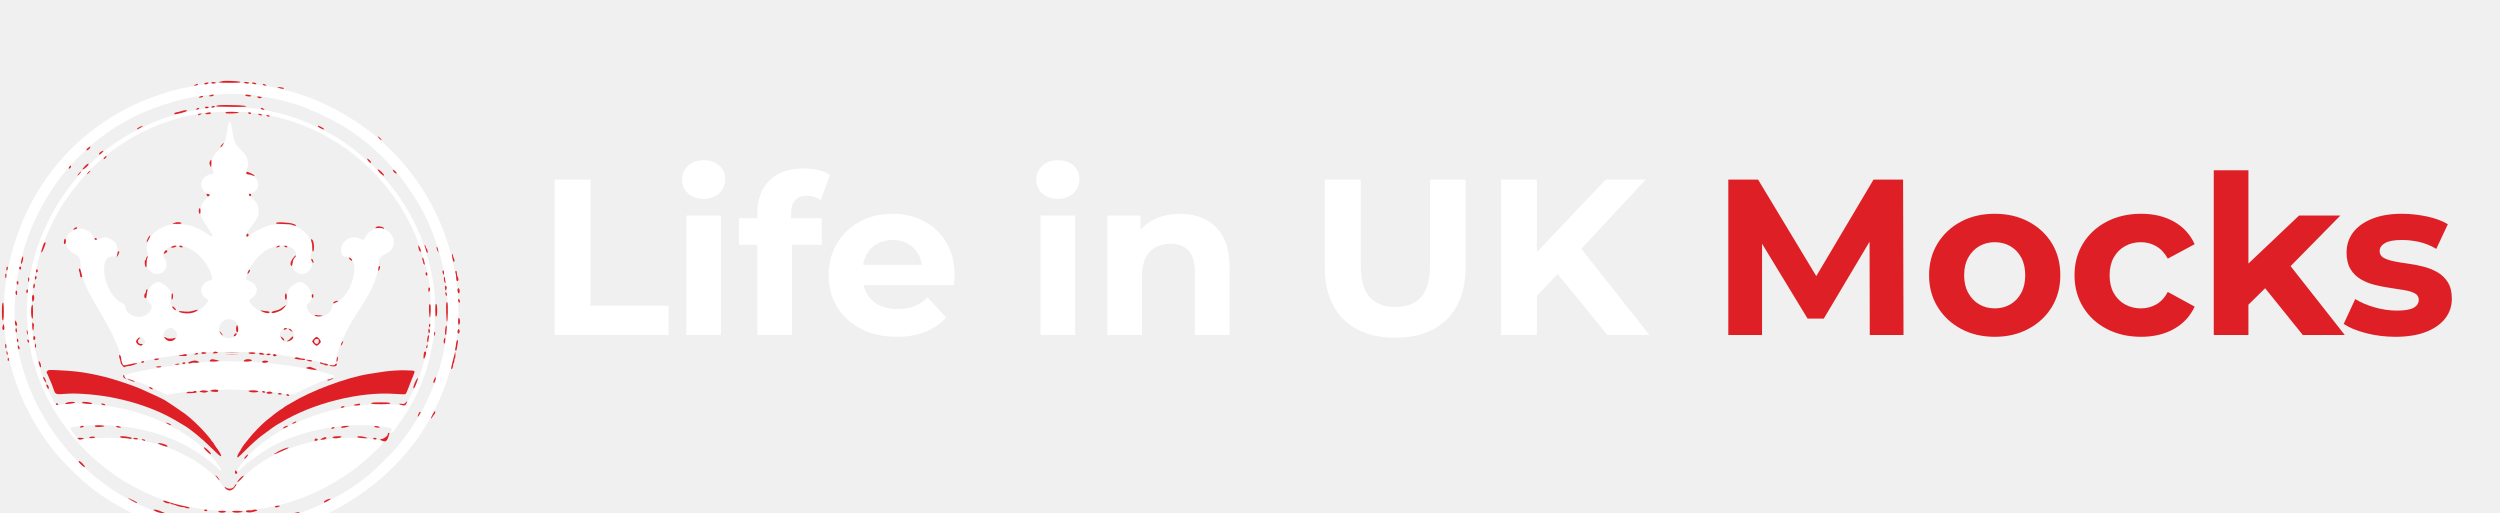
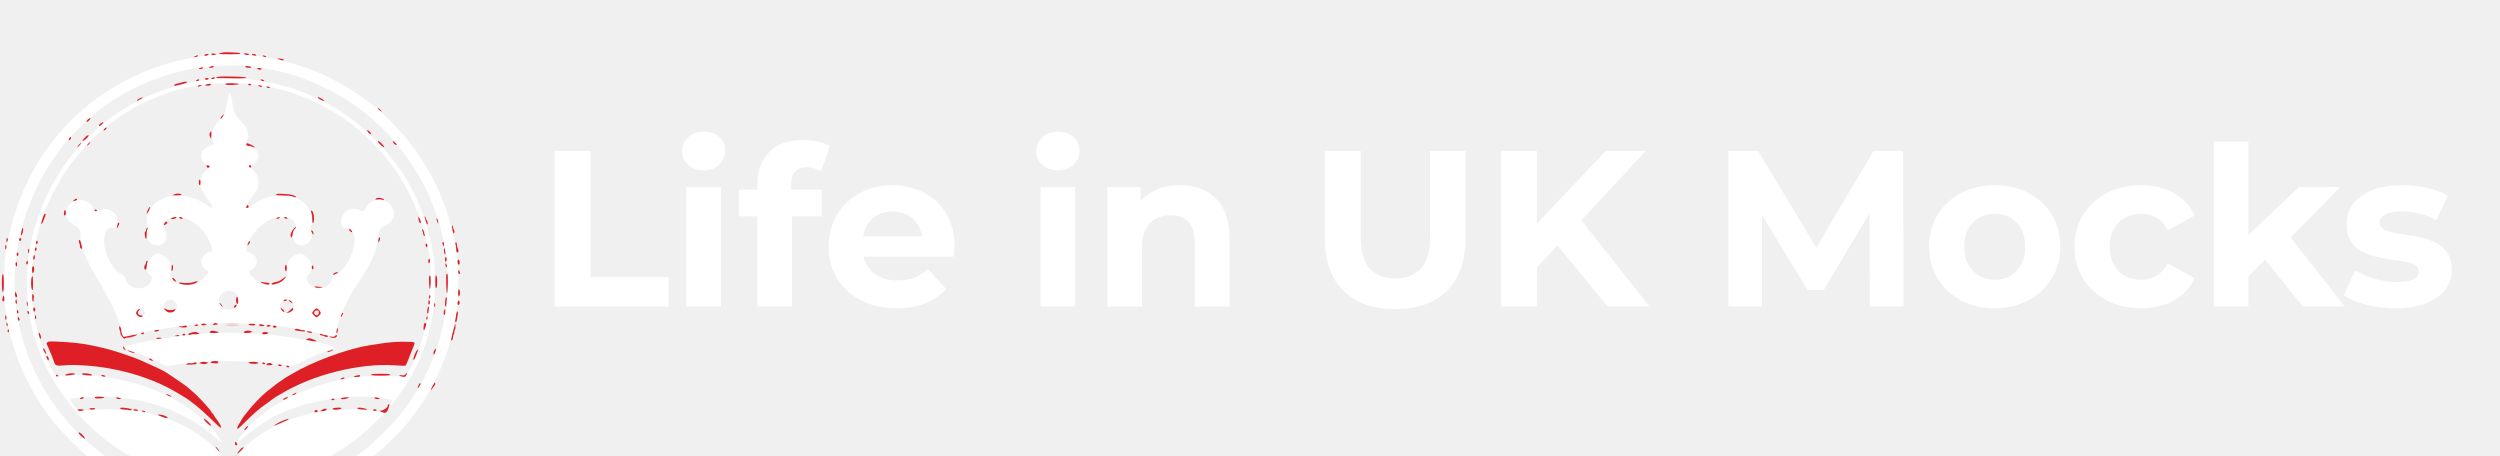
- <svg xmlns="http://www.w3.org/2000/svg" width="3940" height="808" viewBox="0 0 3940 718">
+ <svg xmlns="http://www.w3.org/2000/svg" width="3940" height="718" viewBox="0 0 3940 718">
  <g transform="translate(0,808) scale(0.1,-0.1)" fill="#FFFFFF" fill-rule="evenodd">
    <path d="M3440 7219 c-140 -10 -293 -28 -355 -39 -27 -6 -99 -19 -160 -31 -277 -51 -644 -182 -925 -327 -681 -353 -1207 -886 -1550 -1571 -147 -294 -275 -681 -334 -1013 -45 -247 -51 -323 -51 -603 0 -284 8 -379 51 -620 105 -577 354 -1115 740 -1600 114 -142 399 -427 539 -539 475 -379 1052 -642 1626 -740 230 -40 349 -50 594 -50 455 0 830 68 1261 230 792 296 1501 896 1894 1604 249 448 385 875 441 1385 16 147 16 501 1 650 -90 852 -459 1625 -1058 2217 -169 166 -272 253 -446 375 -390 273 -768 450 -1208 564 -133 35 -219 52 -395 79 -91 14 -434 40 -505 38 -30 0 -102 -4 -160 -9z m458 -179 c283 -29 537 -81 777 -158 179 -58 504 -204 650 -292 28 -17 57 -33 65 -37 38 -17 284 -187 365 -253 338 -275 605 -585 834 -968 233 -390 398 -886 452 -1357 20 -168 17 -573 -4 -725 -97 -683 -347 -1247 -785 -1770 -92 -110 -343 -358 -452 -446 -286 -231 -633 -427 -997 -562 -646 -242 -1400 -277 -2058 -97 -519 142 -958 381 -1370 746 -717 634 -1145 1564 -1145 2489 0 169 18 401 40 525 6 33 15 87 21 120 11 65 57 251 88 355 145 488 442 1011 771 1355 279 292 495 463 826 653 276 159 683 307 1024 373 274 52 662 73 898 49z" />
    <path d="M3420 6839 c-284 -30 -388 -48 -605 -104 -339 -88 -673 -240 -985 -448 -211 -141 -518 -425 -680 -628 -276 -346 -490 -762 -608 -1179 -17 -58 -32 -116 -35 -130 -2 -14 -11 -59 -20 -100 -73 -366 -83 -697 -33 -1063 16 -113 51 -294 65 -337 5 -14 19 -59 31 -100 128 -436 381 -873 712 -1231 280 -303 590 -534 953 -714 273 -134 478 -204 773 -264 245 -50 419 -64 712 -58 291 6 406 20 659 78 505 118 991 365 1396 713 101 86 295 279 295 292 0 25 -333 64 -545 64 -663 -1 -1302 -239 -1671 -621 -39 -41 -88 -100 -108 -131 -40 -64 -60 -78 -106 -78 -44 0 -65 14 -101 66 -127 186 -362 372 -648 514 -341 170 -713 249 -1166 250 -176 0 -409 -19 -435 -35 -18 -11 -43 11 -100 88 -61 81 -70 104 -48 112 49 17 284 35 449 35 207 0 362 -14 559 -50 495 -91 926 -294 1267 -598 52 -47 96 -82 99 -79 9 9 -84 147 -150 221 -331 375 -900 670 -1511 785 -321 60 -670 77 -878 42 -32 -6 -64 -8 -72 -5 -16 7 -130 232 -176 349 -164 420 -239 881 -210 1289 38 525 166 959 410 1389 11 20 29 52 39 70 83 145 247 365 397 531 231 256 580 519 888 670 201 98 360 160 557 216 25 7 56 16 70 21 47 16 249 56 355 70 122 17 578 23 705 9 405 -42 744 -140 1115 -321 87 -43 91 -45 245 -138 501 -303 942 -792 1200 -1333 164 -343 267 -694 301 -1024 17 -172 7 -598 -19 -759 -36 -217 -94 -431 -176 -647 -51 -134 -181 -394 -201 -402 -7 -2 -31 0 -52 7 -25 7 -135 11 -323 11 -304 0 -397 -9 -650 -60 -379 -76 -805 -251 -1093 -449 -219 -150 -368 -291 -486 -459 -63 -90 -54 -116 14 -45 102 105 387 306 552 388 144 72 372 156 533 196 189 47 298 66 556 95 181 20 444 11 649 -22 91 -15 98 -20 78 -64 -9 -18 -13 -37 -9 -41 11 -12 63 54 204 262 186 273 334 605 406 909 76 322 90 445 90 776 0 249 -3 291 -27 440 -114 706 -416 1300 -916 1800 -265 265 -528 458 -829 608 -323 161 -594 251 -937 311 -33 5 -73 13 -90 16 -57 10 -410 35 -485 34 -41 -1 -109 -5 -150 -10z" />
    <path d="M3607 6603 c-3 -5 -12 -51 -21 -103 -40 -233 -43 -240 -141 -335 -56 -55 -77 -83 -94 -128 -26 -72 -26 -92 -1 -168 11 -33 18 -64 15 -69 -3 -5 -22 -12 -43 -16 -49 -8 -108 -47 -132 -87 -45 -72 -8 -177 75 -216 l45 -21 -58 -58 c-73 -74 -97 -136 -89 -228 7 -75 13 -86 111 -232 42 -62 76 -116 76 -122 0 -24 -24 -17 -82 24 -78 54 -171 100 -263 128 -57 18 -93 22 -200 22 -117 0 -137 -3 -200 -28 -131 -50 -220 -127 -264 -227 -31 -69 -35 -117 -16 -191 15 -62 15 -69 0 -99 -23 -43 -16 -125 13 -166 31 -43 105 -77 156 -70 78 11 131 72 131 151 0 42 -6 60 -27 89 -31 40 -35 65 -14 105 38 73 124 108 244 99 85 -5 142 -27 232 -88 125 -85 239 -243 276 -383 15 -56 7 -76 -31 -76 -30 0 -85 -38 -112 -79 -45 -67 -21 -159 52 -202 19 -12 35 -27 35 -33 0 -21 -55 -90 -98 -124 -85 -67 -186 -96 -289 -81 -78 11 -130 36 -171 84 -39 43 -48 75 -33 116 39 111 -12 210 -142 275 -43 22 -53 24 -79 13 -91 -38 -158 -130 -158 -218 0 -50 26 -103 59 -121 39 -20 22 -99 -31 -146 -72 -66 -177 -77 -266 -29 -54 29 -92 76 -92 113 0 38 -12 52 -72 84 -77 41 -138 111 -193 223 -55 114 -79 219 -73 328 7 130 48 181 140 175 38 -3 44 0 57 27 21 42 18 126 -5 166 -27 46 -82 86 -137 101 -44 11 -54 10 -112 -10 -83 -29 -90 -28 -105 11 -23 57 -59 95 -114 121 -66 31 -117 33 -189 6 -87 -33 -137 -103 -137 -192 1 -87 43 -142 152 -197 54 -27 78 -73 78 -152 0 -168 76 -370 247 -654 246 -411 360 -653 403 -862 7 -35 18 -67 24 -72 7 -6 58 2 136 20 344 80 665 132 1040 171 167 17 778 17 980 0 320 -27 720 -92 1020 -167 100 -24 147 -32 154 -25 6 6 16 41 22 79 33 196 168 493 344 756 188 280 274 460 315 657 8 40 15 92 15 116 0 67 22 98 92 132 76 37 105 63 129 115 63 135 -54 295 -216 295 -91 0 -179 -55 -215 -136 -11 -24 -27 -44 -34 -44 -8 0 -35 9 -61 20 -84 36 -163 23 -228 -39 -50 -48 -73 -121 -57 -183 16 -59 25 -67 68 -61 153 18 185 -237 61 -492 -47 -97 -130 -193 -196 -226 -71 -35 -83 -48 -83 -85 0 -61 -83 -132 -172 -148 -81 -15 -175 34 -209 108 -26 57 -24 70 16 110 40 41 49 69 43 136 -6 60 -42 119 -100 160 -60 44 -79 46 -140 15 -100 -50 -148 -117 -148 -205 0 -28 5 -60 11 -71 5 -11 7 -29 4 -40 -12 -36 -76 -99 -129 -127 -45 -23 -63 -27 -146 -27 -86 0 -101 3 -160 31 -94 45 -182 139 -167 178 4 9 17 20 29 25 50 19 97 104 85 152 -15 55 -48 91 -108 118 l-60 26 6 43 c19 130 151 311 298 410 72 48 146 73 234 79 91 6 157 -10 201 -51 49 -44 67 -111 36 -137 -46 -38 -58 -131 -24 -186 23 -38 86 -73 131 -73 50 0 114 43 138 93 25 53 26 68 4 130 -16 44 -16 50 0 95 38 106 10 224 -74 316 -53 58 -103 91 -196 127 -79 31 -306 34 -398 5 -78 -24 -223 -96 -293 -146 -31 -22 -58 -37 -60 -35 -15 14 18 83 79 165 100 135 113 161 113 245 1 59 -3 77 -27 117 -15 26 -50 67 -77 90 -54 47 -63 68 -27 68 56 0 127 75 127 136 0 39 -22 94 -47 115 -28 25 -80 49 -106 49 -41 0 -47 17 -26 78 41 120 15 203 -100 317 -91 89 -99 109 -132 299 -22 127 -25 136 -39 136 -5 0 -11 -3 -13 -7z m81 -3123 c96 -59 96 -201 0 -260 -44 -27 -122 -27 -166 0 -103 63 -91 205 23 268 33 18 106 14 143 -8z m-932 -154 c72 -72 24 -176 -82 -176 -28 0 -44 8 -71 35 -32 32 -35 40 -30 73 9 52 64 102 113 102 28 0 44 -8 70 -34z m1826 23 c27 -14 60 -92 52 -123 -3 -13 -19 -37 -35 -52 -24 -23 -39 -29 -75 -29 -40 0 -50 5 -80 37 -47 52 -47 97 0 144 28 28 42 34 76 34 23 0 50 -5 62 -11z m-2318 -160 c14 -17 26 -37 26 -45 0 -24 -47 -64 -75 -64 -30 0 -75 41 -75 68 0 11 9 31 21 46 29 37 70 35 103 -5z m2771 6 c14 -13 25 -33 25 -45 0 -11 -11 -32 -25 -45 -13 -14 -33 -25 -45 -25 -11 0 -32 11 -45 25 -14 13 -25 34 -25 45 0 12 11 32 25 45 31 32 59 32 90 0z" />
    <path d="M3385 2834 c-377 -21 -883 -89 -1223 -164 -147 -33 -206 -54 -200 -71 2 -6 58 -30 123 -54 177 -62 245 -90 401 -167 l142 -69 58 10 c516 90 1251 94 1774 11 162 -26 143 -29 285 43 163 82 303 142 425 182 60 20 95 37 95 46 0 20 -103 52 -305 93 -328 66 -543 98 -835 121 -189 16 -607 26 -740 19z" />
  </g>
  <g transform="translate(0,808) scale(0.1,-0.1)" fill="#DE2026" fill-rule="evenodd">
    <path d="M3520 7254 c-117 -22 -89 -30 100 -29 160 0 193 4 153 19 -21 8 -220 16 -253 10z" />
    <path d="M3335 7231 c-9 -16 14 -23 48 -15 32 7 32 7 7 15 -36 10 -48 10 -55 0z" />
    <path d="M3855 7225 c21 -17 70 -17 70 0 0 6 -20 11 -45 13 -42 2 -44 1 -25 -13z" />
    <path d="M3233 7223 c-22 -8 -14 -23 11 -23 13 0 29 7 36 15 10 13 9 15 -11 14 -13 0 -30 -3 -36 -6z" />
    <path d="M3970 7221 c0 -11 59 -25 68 -16 3 3 0 10 -8 15 -19 12 -60 13 -60 1z" />
    <path d="M3075 7195 c-26 -11 -27 -13 -8 -14 27 -1 53 9 53 20 0 12 -9 11 -45 -6z" />
    <path d="M4140 7202 c0 -11 24 -22 48 -22 21 0 5 15 -25 25 -13 3 -23 2 -23 -3z" />
    <path d="M4395 7145 c37 -17 95 -21 78 -4 -6 6 -33 13 -60 15 l-48 4 30 -15z" />
    <path d="M3310 7028 c-21 -10 -22 -12 -7 -15 25 -6 67 5 67 17 0 13 -28 12 -60 -2z" />
    <path d="M3866 7031 c-7 -10 27 -21 67 -21 37 0 34 16 -4 24 -43 8 -57 8 -63 -3z" />
    <path d="M3150 7008 c-16 -6 -20 -12 -12 -15 18 -7 62 5 62 17 0 12 -18 12 -50 -2z" />
    <path d="M4060 6995 c8 -9 24 -15 39 -13 40 5 31 23 -13 26 -36 3 -38 2 -26 -13z" />
    <path d="M3468 6873 c-32 -2 -58 -8 -58 -13 0 -6 6 -10 13 -10 6 -1 114 -2 239 -4 211 -2 265 3 186 18 -41 8 -304 14 -380 9z" />
    <path d="M3335 6850 c-11 -18 26 -23 43 -6 15 15 14 16 -10 16 -15 0 -30 -5 -33 -10z" />
    <path d="M3230 6841 c0 -16 19 -23 40 -16 30 10 24 25 -10 25 -16 0 -30 -4 -30 -9z" />
    <path d="M3100 6820 c-8 -5 -12 -12 -8 -15 9 -9 48 4 48 16 0 12 -21 11 -40 -1z" />
    <path d="M4110 6821 c0 -10 25 -21 48 -21 15 1 14 3 -2 15 -22 17 -46 20 -46 6z" />
    <path d="M2890 6788 c-19 -5 -49 -13 -66 -19 -17 -5 -37 -9 -46 -9 -9 0 -21 -7 -28 -15 -10 -13 -9 -15 11 -15 30 0 171 38 182 49 14 14 -16 18 -53 9z" />
    <path d="M3555 6760 c-3 -5 0 -13 8 -15 24 -10 202 -1 202 10 0 14 -201 19 -210 5z" />
    <path d="M3265 6753 c-38 -9 -40 -23 -3 -23 44 0 70 9 62 21 -5 9 -25 10 -59 2z" />
    <path d="M3910 6751 c0 -12 29 -23 41 -15 5 3 7 10 4 15 -8 12 -45 12 -45 0z" />
    <path d="M3125 6729 c-12 -19 2 -21 32 -5 l28 15 -27 1 c-15 0 -30 -5 -33 -11z" />
    <path d="M4070 6731 c0 -12 48 -27 57 -17 9 8 2 13 -30 21 -17 5 -27 3 -27 -4z" />
    <path d="M4202 6709 c5 -17 48 -25 48 -10 0 6 -4 11 -9 11 -5 0 -17 3 -27 7 -12 4 -15 2 -12 -8z" />
    <path d="M2198 6528 c-21 -11 -38 -24 -38 -29 0 -14 6 -12 58 21 52 33 38 38 -20 8z" />
    <path d="M5010 6540 c0 -10 72 -50 90 -50 20 0 0 20 -40 40 -45 23 -50 24 -50 10z" />
    <path d="M5975 6350 c16 -16 33 -30 39 -30 5 0 -3 14 -19 30 -16 17 -33 30 -39 30 -5 0 3 -13 19 -30z" />
    <path d="M3495 6249 c-25 -30 -28 -48 -6 -34 12 7 45 65 37 65 -2 0 -16 -14 -31 -31z" />
    <path d="M1383 6196 c-15 -13 -24 -28 -20 -32 10 -10 36 6 55 34 19 30 0 28 -35 -2z" />
    <path d="M1592 6140 c-34 -21 -47 -59 -14 -41 22 12 57 50 51 56 -3 2 -19 -5 -37 -15z" />
    <path d="M1645 6050 c-10 -11 -15 -23 -12 -27 8 -7 47 25 47 39 0 14 -16 9 -35 -12z" />
    <path d="M5796 6005 c19 -30 54 -52 54 -35 0 14 -46 60 -60 60 -6 0 -3 -11 6 -25z" />
    <path d="M3310 5991 c-13 -25 -12 -39 4 -76 13 -29 13 -29 17 33 4 64 -2 77 -21 43z" />
    <path d="M1336 5910 c-20 -22 -36 -42 -36 -45 0 -21 72 32 91 66 18 35 -16 21 -55 -21z" />
    <path d="M1090 5899 c-7 -11 -9 -23 -6 -26 8 -9 36 17 36 33 0 21 -18 17 -30 -7z" />
    <path d="M5959 5843 c17 -32 79 -85 93 -81 8 3 -3 21 -33 52 -47 47 -78 62 -60 29z" />
    <path d="M6190 5855 c0 -15 22 -45 40 -55 33 -18 25 15 -10 40 -16 12 -30 19 -30 15z" />
    <path d="M1390 5815 c-13 -14 -21 -27 -18 -30 2 -3 17 9 33 25 16 17 24 30 19 30 -6 0 -21 -11 -34 -25z" />
    <path d="M1247 5802 c-32 -33 -36 -54 -6 -26 20 18 44 54 36 54 -2 0 -15 -13 -30 -28z" />
    <path d="M3884 5815 c-9 -22 5 -35 37 -35 17 0 43 -7 59 -15 23 -12 30 -13 30 -3 -1 7 -28 25 -61 40 -48 22 -61 25 -65 13z" />
    <path d="M3256 5473 c-3 -3 -1 -14 5 -24 8 -16 14 -17 30 -9 11 6 17 15 14 19 -6 11 -42 21 -49 14z" />
    <path d="M3925 5471 c-8 -15 3 -31 21 -31 9 0 14 7 12 17 -4 20 -24 28 -33 14z" />
    <path d="M3134 5226 c-7 -28 3 -66 17 -66 5 0 9 20 9 45 0 48 -16 61 -26 21z" />
    <path d="M2740 5015 c-34 -13 -33 -13 43 -14 72 -1 98 9 61 23 -24 9 -66 6 -104 -9z" />
    <path d="M4360 5021 c-8 -6 -12 -12 -10 -15 3 -2 57 -6 120 -7 63 -1 120 -6 125 -10 6 -3 26 -10 45 -14 31 -7 33 -6 22 8 -13 15 -90 36 -137 37 -11 1 -49 3 -85 6 -36 2 -72 0 -80 -5z" />
    <path d="M5953 4962 c-12 -2 -27 -10 -33 -17 -10 -12 -4 -13 37 -8 30 3 58 1 71 -6 18 -9 22 -9 22 2 0 16 -62 35 -97 29z" />
    <path d="M1169 4930 c-26 -21 -15 -26 26 -10 14 5 23 14 20 20 -9 15 -20 12 -46 -10z" />
    <path d="M3885 4830 c-8 -26 -1 -35 20 -26 18 7 17 37 -2 43 -6 2 -14 -5 -18 -17z" />
    <path d="M2332 4776 c-13 -24 -22 -51 -20 -60 2 -9 16 9 34 44 17 33 26 60 20 60 -6 0 -22 -20 -34 -44z" />
    <path d="M1490 4766 c0 -10 9 -16 21 -16 24 0 21 23 -4 28 -10 2 -17 -3 -17 -12z" />
    <path d="M1015 4759 c-3 -9 -7 -29 -8 -45 -3 -43 27 -39 31 5 4 36 -13 65 -23 40z" />
    <path d="M4900 4751 c0 -5 5 -22 11 -38 6 -15 11 -53 10 -85 -2 -64 15 -87 25 -33 7 41 0 116 -16 145 -11 20 -30 27 -30 11z" />
    <path d="M695 4700 c-11 -17 -45 -123 -45 -139 0 -13 2 -13 14 -1 12 13 56 125 56 143 0 11 -18 8 -25 -3z" />
    <path d="M6693 4655 c4 -10 12 -37 18 -61 6 -25 15 -47 20 -50 16 -9 10 53 -6 66 -8 7 -15 21 -15 31 0 10 -5 21 -12 25 -8 5 -9 2 -5 -11z" />
    <path d="M2711 4646 c-23 -13 -23 -14 -5 -18 23 -5 74 11 74 23 0 13 -41 10 -69 -5z" />
    <path d="M2825 4650 c-7 -11 42 -26 53 -16 7 8 -17 26 -35 26 -6 0 -15 -4 -18 -10z" />
    <path d="M4364 4645 c-18 -15 -18 -15 10 -13 16 2 31 9 34 16 5 17 -20 15 -44 -3z" />
    <path d="M4482 4648 c5 -15 48 -24 48 -10 0 10 -23 22 -42 22 -5 0 -8 -6 -6 -12z" />
    <path d="M6595 4623 c8 -45 24 -68 37 -55 9 9 -26 92 -38 92 -4 0 -3 -17 1 -37z" />
    <path d="M6880 4625 c1 -11 7 -33 16 -50 l14 -30 -5 39 c-5 42 -25 75 -25 41z" />
    <path d="M2594 4565 c-9 -14 -14 -28 -11 -32 10 -9 59 27 54 40 -7 21 -26 18 -43 -8z" />
    <path d="M1857 4563 c-2 -5 -7 -26 -11 -48 l-7 -40 21 33 c21 34 26 62 11 62 -6 0 -12 -3 -14 -7z" />
    <path d="M7126 4484 c3 -27 11 -58 17 -69 10 -19 10 -19 18 0 4 12 1 29 -7 42 -8 12 -14 31 -14 42 0 11 -5 23 -11 26 -7 5 -8 -8 -3 -41z" />
    <path d="M4630 4477 c-38 -48 -57 -90 -51 -115 10 -41 26 -28 33 26 4 39 14 62 33 82 15 15 23 30 18 33 -4 2 -19 -9 -33 -26z" />
    <path d="M2312 4480 c-6 -11 -12 -27 -12 -35 0 -8 -4 -15 -10 -15 -15 0 -11 -83 5 -104 14 -18 15 -14 15 48 0 37 5 76 11 87 14 27 7 44 -9 19z" />
    <path d="M342 4450 c-6 -22 -12 -50 -12 -62 0 -41 27 3 34 55 7 57 -5 62 -22 7z" />
    <path d="M5500 4462 c0 -10 33 -42 43 -42 12 0 7 18 -9 34 -17 17 -34 21 -34 8z" />
    <path d="M6655 4460 c-3 -5 -1 -18 5 -29 5 -11 10 -29 10 -40 0 -18 17 -38 25 -29 5 4 -25 108 -30 108 -2 0 -7 -4 -10 -10z" />
    <path d="M4907 4433 c3 -10 12 -27 20 -38 12 -19 13 -18 13 6 0 24 -16 49 -32 49 -4 0 -5 -8 -1 -17z" />
    <path d="M5966 4318 c-3 -13 -6 -32 -6 -43 1 -20 1 -20 15 -1 16 22 20 66 6 66 -5 0 -11 -10 -15 -22z" />
    <path d="M106 4323 c-9 -10 -7 -65 3 -59 11 7 20 55 11 61 -4 2 -10 2 -14 -2z" />
    <path d="M303 4314 c-8 -22 15 -44 26 -25 10 16 4 41 -10 41 -5 0 -12 -7 -16 -16z" />
    <path d="M1244 4286 c-3 -8 -1 -23 5 -35 6 -11 11 -34 11 -51 0 -18 6 -33 15 -37 9 -3 17 -4 19 -2 6 7 -29 139 -37 139 -4 0 -10 -6 -13 -14z" />
    <path d="M572 4274 c-14 -27 0 -51 17 -30 9 10 10 20 3 32 -9 16 -10 16 -20 -2z" />
    <path d="M3912 4255 c-7 -14 -12 -31 -12 -38 1 -17 40 32 40 49 0 23 -16 16 -28 -11z" />
    <path d="M6975 4257 c-4 -8 -1 -26 7 -39 l13 -23 3 29 c4 33 -14 59 -23 33z" />
    <path d="M7177 4254 c-3 -4 -3 -14 2 -23 4 -9 9 -38 10 -65 1 -50 6 -66 21 -66 17 0 21 40 6 62 -9 12 -16 39 -16 60 0 35 -8 47 -23 32z" />
    <path d="M6707 4226 c-3 -8 0 -22 7 -31 12 -16 13 -16 19 -1 7 18 -1 46 -13 46 -4 0 -10 -6 -13 -14z" />
    <path d="M82 4180 c0 -46 14 -42 20 4 2 16 -2 31 -9 33 -8 3 -12 -9 -11 -37z" />
    <path d="M550 4148 c0 -30 1 -31 16 -16 9 9 14 24 11 32 -11 27 -27 17 -27 -16z" />
    <path d="M6997 4158 c-7 -20 7 -89 18 -87 6 0 8 6 6 13 -2 6 -5 26 -7 44 -2 37 -9 49 -17 30z" />
    <path d="M442 4119 c0 -26 3 -37 8 -28 14 24 15 62 3 66 -8 3 -12 -10 -11 -38z" />
    <path d="M265 4090 c-9 -14 4 -52 16 -45 12 8 12 55 0 55 -6 0 -13 -5 -16 -10z" />
    <path d="M526 4036 c-8 -32 3 -64 15 -44 11 17 11 68 0 68 -5 0 -12 -11 -15 -24z" />
    <path d="M7014 4016 c-3 -9 -3 -28 1 -43 5 -21 8 -24 16 -12 12 19 11 56 -1 64 -6 3 -13 -1 -16 -9z" />
    <path d="M6750 3965 c0 -19 4 -35 9 -35 11 0 24 48 16 60 -13 21 -25 8 -25 -25z" />
    <path d="M7217 3984 c-12 -12 -8 -61 7 -73 11 -9 15 -5 20 21 6 32 -12 67 -27 52z" />
    <path d="M415 3950 c-7 -23 2 -43 16 -35 12 8 12 55 0 55 -5 0 -12 -9 -16 -20z" />
    <path d="M2307 3963 c-4 -3 -7 -15 -7 -26 0 -11 -7 -28 -16 -38 -19 -21 -12 -69 10 -69 10 0 15 16 18 53 2 28 8 60 12 70 8 17 -4 24 -17 10z" />
    <path d="M247 3936 c-7 -18 3 -56 14 -56 5 0 9 16 9 35 0 35 -13 47 -23 21z" />
    <path d="M7020 3910 c0 -36 16 -58 23 -31 2 11 -1 28 -9 38 -12 17 -13 16 -14 -7z" />
    <path d="M2704 3853 c-1 -51 0 -55 13 -37 15 21 14 86 -2 91 -7 2 -11 -19 -11 -54z" />
    <path d="M4496 3894 c-13 -35 -2 -99 15 -88 5 3 9 25 9 49 0 45 -13 67 -24 39z" />
    <path d="M4915 3882 c-7 -23 4 -54 16 -46 12 7 12 51 0 59 -5 3 -12 -3 -16 -13z" />
    <path d="M511 3872 c-7 -13 -9 -38 -5 -63 6 -38 8 -40 21 -24 15 21 17 73 4 94 -7 11 -11 10 -20 -7z" />
    <path d="M7220 3796 c0 -24 16 -43 27 -32 8 8 -6 56 -17 56 -6 0 -10 -11 -10 -24z" />
    <path d="M5273 3778 c-20 -10 -32 -28 -18 -28 12 0 75 29 75 34 0 9 -33 6 -57 -6z" />
    <path d="M7035 3759 c-10 -26 -1 -304 10 -302 14 4 19 293 6 306 -7 7 -12 5 -16 -4z" />
    <path d="M36 3744 c-8 -20 -8 -228 0 -248 16 -43 24 -3 24 124 0 127 -8 167 -24 124z" />
    <path d="M6765 3728 c-10 -25 -1 -203 10 -201 13 4 19 193 6 206 -7 7 -12 5 -16 -5z" />
    <path d="M6860 3640 c0 -55 4 -100 9 -100 15 0 21 29 21 100 0 71 -6 100 -21 100 -5 0 -9 -45 -9 -100z" />
    <path d="M500 3711 c-16 -31 -13 -174 5 -197 13 -17 14 -7 15 99 0 64 -2 117 -5 117 -2 0 -9 -9 -15 -19z" />
    <path d="M4451 3684 c-24 -19 -56 -37 -70 -40 -102 -23 -122 -34 -86 -48 15 -5 98 22 141 47 25 14 80 77 67 76 -4 0 -28 -16 -52 -35z" />
    <path d="M2720 3680 c10 -18 40 -40 55 -40 4 0 -3 14 -15 30 -25 35 -58 43 -40 10z" />
    <path d="M3045 3632 c-52 -16 -110 -18 -182 -7 -48 8 -60 -8 -15 -20 94 -27 214 -12 262 32 19 17 3 16 -65 -5z" />
    <path d="M4110 3636 c0 -14 95 -47 118 -41 36 9 20 30 -24 31 -21 0 -51 4 -66 8 -16 5 -28 5 -28 2z" />
    <path d="M4960 3562 c0 -17 62 -25 101 -14 34 10 33 10 -18 11 -28 1 -58 4 -67 7 -9 3 -16 1 -16 -4z" />
    <path d="M7220 3465 c0 -53 11 -72 24 -39 13 34 3 94 -15 94 -5 0 -9 -25 -9 -55z" />
    <path d="M237 3460 c-7 -27 9 -74 23 -65 14 8 12 35 -4 64 l-13 23 -6 -22z" />
    <path d="M508 3425 c-3 -48 2 -89 12 -99 7 -7 10 3 10 26 0 20 2 42 5 50 3 7 -1 22 -9 33 -15 19 -15 19 -18 -10z" />
    <path d="M43 3394 c-12 -42 -8 -64 13 -64 15 0 17 36 6 78 -6 21 -8 19 -19 -14z" />
    <path d="M6765 3418 c-4 -9 -5 -25 -3 -35 4 -17 5 -16 15 3 7 12 8 26 3 34 -7 12 -10 12 -15 -2z" />
    <path d="M3726 3388 c-9 -34 -7 -71 4 -88 16 -24 29 6 23 54 -7 50 -18 65 -27 34z" />
    <path d="M7016 3334 c-4 -43 -3 -71 4 -78 12 -12 12 -13 16 44 2 25 4 56 6 69 2 13 -2 26 -8 28 -7 2 -14 -21 -18 -63z" />
    <path d="M246 3343 c-4 -13 -3 -31 3 -40 9 -17 10 -17 17 0 3 10 2 28 -3 40 l-10 22 -7 -22z" />
    <path d="M4477 3353 c-15 -14 -6 -24 16 -18 35 11 44 25 16 25 -14 0 -29 -3 -32 -7z" />
    <path d="M4570 3325 c19 -14 35 -25 37 -25 10 0 -19 39 -33 44 -34 13 -36 5 -4 -19z" />
    <path d="M6750 3315 c0 -35 13 -47 23 -21 7 18 -3 56 -14 56 -5 0 -9 -16 -9 -35z" />
    <path d="M7222 3338 c-14 -14 -16 -54 -3 -62 16 -10 31 19 23 47 -6 22 -10 25 -20 15z" />
    <path d="M421 3310 c0 -14 4 -34 9 -45 7 -17 9 -16 9 10 0 17 -4 37 -9 45 -8 12 -10 10 -9 -10z" />
    <path d="M3460 3305 c0 -5 11 -23 25 -40 13 -16 24 -25 25 -20 0 6 -11 24 -25 40 -13 17 -24 26 -25 20z" />
    <path d="M6841 3263 c0 -31 2 -34 9 -18 12 28 12 55 0 55 -5 0 -10 -17 -9 -37z" />
    <path d="M3695 3260 c-21 -23 -12 -39 13 -24 19 12 29 44 14 44 -5 0 -17 -9 -27 -20z" />
    <path d="M6735 3200 c-7 -49 -2 -71 12 -57 3 4 7 22 8 40 1 17 4 38 6 46 2 7 -1 15 -7 18 -8 2 -15 -15 -19 -47z" />
    <path d="M527 3220 c-11 -43 15 -70 28 -29 4 13 1 27 -8 36 -12 13 -15 12 -20 -7z" />
    <path d="M4429 3209 c4 -13 18 -29 29 -37 36 -24 28 12 -8 38 l-30 21 9 -22z" />
    <path d="M4577 3196 c-18 -19 -41 -36 -52 -39 -16 -4 -15 -5 5 -6 35 -1 90 34 90 59 0 27 -6 25 -43 -14z" />
    <path d="M2590 3211 c0 -5 13 -20 30 -34 32 -27 80 -30 119 -6 27 18 38 44 14 33 -37 -16 -103 -16 -128 0 -28 18 -35 20 -35 7z" />
    <path d="M4949 3191 c-16 -16 -29 -35 -29 -41 0 -6 13 -25 29 -41 37 -36 45 -36 82 1 29 28 29 30 14 59 -13 27 -42 51 -60 51 -4 0 -20 -13 -36 -29z m76 -35 c0 -36 -27 -56 -52 -40 -40 25 -20 77 26 72 21 -2 26 -8 26 -32z" />
    <path d="M2160 3180 c-17 -23 -19 -34 -10 -50 16 -30 56 -53 80 -45 30 10 24 25 -10 25 -23 0 -33 6 -42 25 -10 22 -8 29 12 50 19 20 20 25 7 25 -8 0 -25 -13 -37 -30z" />
    <path d="M7000 3190 c-13 -24 -10 -75 5 -75 5 0 11 21 12 48 2 52 -1 57 -17 27z" />
    <path d="M268 3183 c-6 -22 0 -43 13 -43 11 0 12 31 0 48 -6 11 -9 10 -13 -5z" />
    <path d="M430 3172 c0 -19 12 -42 22 -42 14 0 5 43 -9 48 -7 2 -13 -1 -13 -6z" />
    <path d="M7195 3149 c-4 -12 -8 -37 -10 -58 -1 -20 -6 -44 -10 -54 -4 -11 -3 -23 3 -29 13 -13 17 -4 26 52 3 19 9 52 12 73 7 40 -10 53 -21 16z" />
    <path d="M5380 3120 c-17 -41 -6 -50 14 -11 18 35 19 41 7 41 -5 0 -14 -14 -21 -30z" />
    <path d="M82 3080 c-1 -28 3 -40 11 -37 7 2 11 17 9 33 -6 46 -20 50 -20 4z" />
    <path d="M550 3088 c0 -21 5 -38 10 -38 13 0 13 40 0 60 -7 11 -10 5 -10 -22z" />
    <path d="M6723 3080 c-12 -28 -6 -47 9 -32 5 5 8 20 6 33 l-5 24 -10 -25z" />
    <path d="M280 3073 c0 -30 10 -54 21 -47 13 8 11 28 -6 50 -14 19 -14 19 -15 -3z" />
    <path d="M102 2970 c2 -19 8 -34 13 -32 12 3 7 43 -7 57 -6 7 -8 -2 -6 -25z" />
    <path d="M3364 2975 c-18 -13 -17 -14 16 -15 46 0 71 15 38 23 -31 9 -32 9 -54 -8z" />
    <path d="M6687 2983 c-11 -20 -17 -102 -8 -107 11 -7 44 91 35 105 -6 11 -21 12 -27 2z" />
    <path d="M3175 2971 c-9 -16 14 -23 52 -16 27 5 33 9 22 16 -18 12 -66 12 -74 0z" />
    <path d="M3563 2973 c54 -2 139 -2 190 0 51 1 7 3 -98 3 -104 0 -146 -2 -92 -3z" />
    <path d="M3921 2971 c-11 -7 -6 -11 21 -16 43 -8 83 -3 83 10 0 13 -86 18 -104 6z" />
    <path d="M7163 2945 c-20 -68 -53 -205 -53 -221 0 -14 3 -14 15 -4 8 7 15 27 15 46 0 18 5 36 10 39 6 3 10 21 10 39 0 17 5 37 11 43 5 5 9 30 7 54 l-3 44 -12 -40z" />
    <path d="M3075 2955 c-19 -15 -18 -15 15 -13 19 2 34 8 33 13 -3 17 -27 17 -48 0z" />
    <path d="M4087 2964 c-14 -14 6 -24 46 -24 39 1 41 2 23 15 -20 15 -58 20 -69 9z" />
    <path d="M4213 2954 c-25 -11 -12 -25 20 -22 17 2 32 8 32 13 0 11 -33 17 -52 9z" />
    <path d="M2882 2939 c-13 -5 -28 -6 -33 -3 -6 3 -18 2 -27 -2 -11 -5 3 -10 43 -14 58 -6 91 2 79 21 -7 11 -32 11 -62 -2z" />
    <path d="M3573 2943 c48 -2 125 -2 170 0 45 1 6 3 -88 3 -93 0 -130 -2 -82 -3z" />
    <path d="M4304 2939 c-9 -15 13 -28 37 -22 23 6 25 19 3 27 -23 9 -32 7 -40 -5z" />
    <path d="M1878 2925 c-2 -11 2 -34 9 -52 7 -18 13 -41 13 -53 0 -11 13 -34 29 -52 24 -27 32 -31 42 -20 7 6 30 12 51 12 41 0 163 42 137 47 -9 2 -47 -3 -85 -12 -135 -31 -131 -32 -148 10 -9 21 -16 52 -16 69 0 18 -6 41 -14 51 -13 19 -14 19 -18 0z" />
    <path d="M5310 2895 c0 -11 -3 -30 -6 -42 -4 -13 -2 -23 4 -23 14 0 24 62 12 74 -7 7 -10 4 -10 -9z" />
    <path d="M4650 2890 c-13 -8 -13 -10 0 -14 27 -9 145 -24 153 -19 14 8 -5 25 -24 20 -10 -3 -35 1 -56 9 -46 16 -54 16 -73 4z" />
    <path d="M120 2864 c0 -14 5 -24 11 -22 6 2 10 7 10 11 -1 4 -1 14 -1 22 0 8 -4 15 -10 15 -5 0 -10 -12 -10 -26z" />
    <path d="M2435 2870 c-10 -16 19 -22 48 -11 15 6 27 13 27 16 0 10 -69 5 -75 -5z" />
    <path d="M3317 2859 c-9 -6 -15 -14 -12 -20 7 -10 97 -11 135 0 21 6 15 9 -34 19 -70 14 -66 14 -89 1z" />
    <path d="M3854 2856 c-18 -14 -18 -15 -1 -22 19 -7 106 2 116 12 10 10 -24 24 -60 24 -19 0 -44 -6 -55 -14z" />
    <path d="M4857 2842 c33 -15 81 -9 54 8 -8 4 -30 8 -50 8 l-36 0 32 -16z" />
    <path d="M3002 2833 c-32 -11 -41 -18 -33 -26 8 -8 20 -8 44 1 17 6 42 9 54 6 13 -4 35 -3 50 1 l28 7 -25 13 c-32 18 -64 17 -118 -2z" />
    <path d="M4148 2843 c-22 -6 -23 -22 -3 -29 24 -9 87 6 82 19 -4 13 -50 19 -79 10z" />
    <path d="M610 2824 c0 -30 20 -84 31 -84 14 0 0 72 -17 90 -12 12 -14 12 -14 -6z" />
    <path d="M2230 2830 c-12 -8 -12 -10 2 -15 19 -7 38 1 38 16 0 12 -21 11 -40 -1z" />
    <path d="M2875 2810 c-8 -12 20 -24 35 -15 5 3 10 10 10 16 0 12 -37 12 -45 -1z" />
    <path d="M5042 2808 c3 -7 18 -14 34 -16 16 -2 33 -8 39 -13 12 -12 55 -12 55 0 0 10 -32 23 -46 20 -5 -1 -22 3 -37 9 -36 15 -50 15 -45 0z" />
    <path d="M2765 2790 c-16 -7 -13 -9 17 -9 20 -1 40 4 43 9 7 12 -32 12 -60 0z" />
    <path d="M5279 2784 c-10 -12 -23 -14 -52 -10 -21 4 -36 3 -33 -2 9 -15 77 -22 97 -11 19 10 26 39 10 39 -5 0 -15 -7 -22 -16z" />
    <path d="M2463 2747 c5 -13 67 -11 81 3 5 5 -11 8 -38 8 -32 0 -46 -4 -43 -11z" />
    <path d="M4845 2741 c-18 -4 -25 -9 -18 -14 20 -13 153 -34 159 -25 3 4 -3 11 -13 14 -10 3 -33 12 -51 20 -18 8 -36 13 -40 13 -4 -1 -20 -4 -37 -8z" />
    <path d="M747 2685 c-10 -9 -15 -20 -13 -23 2 -4 13 -27 24 -52 52 -119 73 -169 88 -218 24 -77 36 -82 174 -70 83 8 168 8 306 -1 531 -32 1082 -196 1474 -436 30 -19 72 -43 92 -55 99 -54 293 -213 432 -352 99 -99 152 -146 159 -139 11 11 -21 70 -78 145 -19 25 -35 50 -35 55 0 4 -9 16 -20 26 -11 10 -20 22 -20 27 0 5 -45 60 -100 122 -91 103 -226 230 -319 298 -39 29 -270 184 -311 210 -31 19 -287 139 -395 185 -124 53 -423 152 -557 184 -95 23 -119 28 -218 48 -140 29 -311 48 -506 56 -143 7 -162 6 -177 -10z" />
    <path d="M6220 2690 c-124 -9 -192 -18 -415 -55 -353 -58 -903 -264 -1215 -455 -36 -22 -72 -43 -80 -46 -8 -4 -23 -14 -33 -22 -9 -8 -25 -20 -36 -26 -47 -28 -135 -94 -248 -187 -76 -63 -204 -196 -273 -283 -25 -31 -57 -71 -71 -89 -14 -17 -34 -47 -43 -64 -9 -18 -27 -49 -41 -69 -24 -36 -33 -74 -17 -74 4 0 68 61 142 135 74 75 178 167 230 206 170 126 231 169 235 169 3 0 33 18 68 39 502 307 1249 494 1807 453 121 -9 157 -9 166 1 6 7 25 53 44 102 18 50 47 123 65 164 18 41 31 80 28 88 -3 7 -21 13 -43 13 -20 0 -64 2 -96 4 -32 2 -111 0 -174 -4z" />
    <path d="M1940 2600 c0 -10 9 -24 19 -30 25 -13 42 -13 19 1 -10 5 -18 19 -18 29 0 11 -4 20 -10 20 -5 0 -10 -9 -10 -20z" />
    <path d="M680 2578 c0 -19 40 -81 47 -74 8 8 -27 86 -39 86 -4 0 -8 -6 -8 -12z" />
    <path d="M6846 2561 c-9 -16 -16 -40 -16 -52 0 -34 27 -6 35 37 8 47 0 53 -19 15z" />
    <path d="M6561 2545 c-40 -69 -64 -164 -32 -129 14 15 62 145 59 156 -2 6 -14 -6 -27 -27z" />
    <path d="M5220 2560 c-8 -5 -25 -10 -37 -10 -13 0 -23 -4 -23 -10 0 -5 4 -10 9 -10 13 0 81 29 81 35 0 8 -14 6 -30 -5z" />
    <path d="M2013 2555 c4 -5 22 -14 40 -21 17 -6 40 -15 50 -19 9 -4 17 -3 17 2 0 6 -18 15 -41 22 -23 7 -48 15 -58 18 -9 4 -13 2 -8 -2z" />
    <path d="M730 2460 c0 -16 23 -60 32 -60 11 0 10 27 -2 51 -11 20 -30 26 -30 9z" />
    <path d="M2350 2422 c0 -11 51 -35 58 -27 7 7 -29 34 -45 35 -7 0 -13 -4 -13 -8z" />
    <path d="M3325 2377 c-16 -12 -12 -15 39 -21 61 -7 76 -3 76 20 0 19 -89 19 -115 1z" />
    <path d="M3160 2368 c-24 -11 -23 -12 23 -21 36 -7 55 -6 75 3 l27 13 -30 8 c-43 10 -67 9 -95 -3z" />
    <path d="M3926 2373 c-17 -4 -14 -8 14 -19 33 -14 130 -10 130 6 0 17 -95 25 -144 13z" />
    <path d="M3050 2360 c-8 -6 -31 -8 -50 -5 -24 4 -41 1 -55 -10 -19 -15 -14 -15 63 -11 87 4 98 8 87 25 -8 14 -25 14 -45 1z" />
    <path d="M4137 2364 c-10 -11 3 -24 24 -24 23 0 25 15 3 24 -19 7 -19 7 -27 0z" />
    <path d="M4218 2353 c-10 -2 -18 -8 -18 -13 0 -14 32 -21 68 -14 33 6 34 8 17 20 -19 14 -35 16 -67 7z" />
    <path d="M4387 2334 c-3 -4 -4 -11 -1 -15 7 -12 54 -11 54 1 0 6 -4 10 -9 10 -5 0 -16 2 -23 5 -8 3 -17 3 -21 -1z" />
    <path d="M4517 2314 c-10 -11 3 -24 24 -24 23 0 25 15 3 24 -19 7 -19 7 -27 0z" />
    <path d="M6393 2184 c-19 -21 -27 -24 -65 -18 -33 5 -40 4 -32 -6 6 -6 30 -14 51 -17 38 -5 41 -3 57 27 20 41 17 46 -11 14z" />
    <path d="M1077 2191 c-38 -8 -54 -17 -45 -26 8 -9 148 10 151 20 3 12 -56 16 -106 6z" />
    <path d="M1296 2191 c-9 -14 2 -18 82 -26 47 -5 72 -4 72 3 0 13 -19 19 -92 27 -33 4 -59 2 -62 -4z" />
    <path d="M5863 2183 c-40 -16 3 -23 137 -23 136 0 177 7 134 24 -19 7 -253 7 -271 -1z" />
    <path d="M882 2162 c4 -19 29 -23 35 -6 2 6 -6 14 -17 17 -16 4 -20 1 -18 -11z" />
    <path d="M1596 2161 c14 -15 64 -25 64 -13 0 12 -24 22 -53 22 -13 0 -17 -4 -11 -9z" />
    <path d="M5617 2161 c-54 -9 -51 -26 3 -22 25 1 48 5 53 8 8 5 -1 24 -11 22 -4 -1 -24 -5 -45 -8z" />
    <path d="M5380 2120 c-8 -5 -12 -12 -8 -15 8 -8 58 5 58 16 0 12 -31 11 -50 -1z" />
    <path d="M6816 1995 c-16 -31 -26 -58 -23 -61 3 -3 12 7 21 23 8 16 22 35 30 42 16 14 22 51 9 51 -5 0 -21 -25 -37 -55z" />
    <path d="M6594 2004 c-20 -48 -11 -55 15 -13 24 38 26 49 10 49 -5 0 -17 -16 -25 -36z" />
    <path d="M4627 1873 c-16 -8 -26 -17 -23 -20 7 -8 66 17 66 28 0 12 -9 10 -43 -8z" />
    <path d="M2620 1865 c0 -2 18 -14 40 -25 22 -11 40 -16 40 -11 0 5 -14 17 -32 25 -31 16 -48 20 -48 11z" />
    <path d="M1495 1820 c-3 -5 0 -13 8 -16 23 -9 142 0 142 11 0 14 -142 19 -150 5z" />
    <path d="M1270 1810 c-8 -5 -11 -12 -8 -16 10 -9 58 4 58 16 0 13 -30 13 -50 0z" />
    <path d="M1830 1812 c0 -13 25 -22 58 -22 34 0 18 16 -25 25 -20 4 -33 3 -33 -3z" />
    <path d="M4482 1804 c-37 -26 -25 -36 18 -14 22 11 40 23 40 25 0 11 -37 4 -58 -11z" />
    <path d="M5390 1809 c-18 -7 -21 -12 -11 -18 13 -9 67 0 112 18 20 8 16 10 -26 10 -27 0 -61 -5 -75 -10z" />
    <path d="M5900 1812 c0 -13 25 -22 63 -22 40 0 24 16 -25 25 -24 5 -38 3 -38 -3z" />
    <path d="M5230 1790 c-21 -13 -7 -22 25 -14 20 5 23 9 13 15 -16 11 -20 11 -38 -1z" />
    <path d="M6117 1703 c-4 -3 -7 -14 -7 -23 0 -21 -68 -70 -98 -70 -36 0 -25 -16 19 -29 38 -11 44 -11 61 7 11 10 23 34 28 53 4 19 11 42 15 52 7 17 -5 24 -18 10z" />
    <path d="M1895 1650 c-9 -15 17 -24 75 -25 30 -1 63 -5 73 -10 11 -4 23 -3 29 3 12 12 6 16 -47 26 -58 12 -124 15 -130 6z" />
    <path d="M5288 1653 c-52 -4 -63 -19 -23 -29 31 -8 116 8 116 21 0 11 -25 14 -93 8z" />
    <path d="M5635 1650 c-9 -15 10 -20 92 -25 72 -5 76 -4 48 9 -37 17 -133 28 -140 16z" />
    <path d="M1412 1641 c-10 -6 -8 -10 9 -14 27 -7 79 2 79 14 0 11 -71 11 -88 0z" />
    <path d="M5075 1620 l-30 -20 33 0 c39 0 75 17 67 31 -10 15 -38 10 -70 -11z" />
    <path d="M1231 1614 c12 -11 26 -14 53 -9 53 10 44 25 -16 25 -48 0 -51 -1 -37 -16z" />
    <path d="M2100 1621 c0 -11 49 -21 68 -14 11 5 11 7 0 14 -17 11 -68 11 -68 0z" />
    <path d="M5880 1621 c0 -13 27 -21 45 -15 8 4 12 10 9 15 -7 12 -54 12 -54 0z" />
    <path d="M4961 1606 c-15 -18 1 -30 29 -21 24 8 26 21 4 29 -21 8 -20 8 -33 -8z" />
    <path d="M2235 1602 c6 -5 21 -13 34 -17 17 -5 22 -4 19 6 -3 8 -18 15 -34 17 -19 2 -25 0 -19 -6z" />
    <path d="M2490 1542 c0 -9 115 -52 140 -52 22 0 8 20 -24 34 -47 19 -116 30 -116 18z" />
    <path d="M3219 1462 c13 -24 88 -92 101 -92 17 0 -5 33 -50 73 -44 41 -67 49 -51 19z" />
    <path d="M4514 1471 c-33 -8 -146 -60 -154 -71 -3 -3 -14 -10 -24 -13 -10 -4 -16 -10 -13 -13 3 -3 34 8 69 24 34 16 82 37 106 47 24 10 45 22 48 27 3 4 4 8 2 7 -2 -1 -17 -4 -34 -8z" />
    <path d="M3877 1346 c-25 -26 -34 -46 -23 -46 14 0 57 51 54 62 -3 8 -14 3 -31 -16z" />
    <path d="M1240 1257 c0 -21 93 -104 98 -88 4 13 -50 76 -80 92 -13 7 -18 6 -18 -4z" />
    <path d="M3705 1101 c-8 -25 7 -47 24 -37 14 9 14 18 -3 41 -13 18 -14 18 -21 -4z" />
    <path d="M3421 1000 c18 -22 34 -38 37 -36 6 7 -49 76 -60 76 -5 0 6 -18 23 -40z" />
    <path d="M3778 988 c-56 -61 -46 -77 12 -19 28 28 50 53 50 56 0 16 -28 0 -62 -37z" />
    <path d="M3703 883 c-18 -53 -91 -72 -141 -37 -31 22 -28 0 4 -25 33 -26 68 -27 102 -2 31 22 69 81 52 81 -6 0 -13 -8 -17 -17z" />
    <path d="M2020 677 c0 -5 127 -77 135 -77 3 0 5 4 5 8 0 5 -28 22 -62 38 -35 16 -66 30 -70 32 -5 2 -8 1 -8 -1z" />
    <path d="M5148 654 c-35 -15 -59 -44 -36 -44 13 0 98 48 98 55 0 9 -25 4 -62 -11z" />
    <path d="M2570 635 c0 -15 66 -43 90 -38 15 3 31 0 34 -6 4 -6 16 -11 27 -11 10 0 27 -4 37 -9 31 -16 106 -36 125 -33 10 2 24 -1 30 -6 17 -14 71 -18 77 -7 3 6 -22 15 -55 22 -130 26 -241 56 -308 82 -30 12 -57 14 -57 6z" />
    <path d="M4335 550 c-10 -16 19 -22 48 -11 15 6 27 13 27 16 0 10 -69 5 -75 -5z" />
    <path d="M2420 493 c0 -10 75 -43 97 -43 5 0 32 -8 59 -19 62 -23 109 -38 154 -46 l35 -7 -40 22 c-22 12 -47 23 -55 24 -8 1 -25 7 -36 13 -12 7 -24 10 -26 7 -3 -2 -28 7 -55 20 -55 28 -133 45 -133 29z" />
    <path d="M3216 491 c-7 -10 33 -23 46 -15 5 3 6 10 3 15 -8 12 -42 12 -49 0z" />
    <path d="M3981 491 c-7 -5 -30 -7 -50 -4 -25 4 -41 0 -49 -10 -11 -12 -7 -16 23 -21 20 -4 51 -3 68 3 18 5 45 12 61 16 23 5 27 8 15 16 -18 11 -50 11 -68 0z" />
    <path d="M3440 471 c0 -12 26 -21 60 -21 34 0 60 9 60 21 0 5 -27 9 -60 9 -33 0 -60 -4 -60 -9z" />
    <path d="M3660 471 c0 -20 73 -28 141 -14 28 5 30 7 14 14 -28 11 -155 11 -155 0z" />
    <path d="M4654 449 c-17 -5 -37 -16 -44 -24 -20 -24 16 -19 75 9 39 19 45 24 25 24 -14 0 -39 -4 -56 -9z" />
    <path d="M4170 343 c-8 -2 -25 -9 -37 -15 -12 -6 -29 -8 -39 -4 -17 6 -44 -9 -44 -25 0 -11 44 -12 54 -2 3 4 30 8 58 10 57 3 82 18 58 33 -16 10 -27 11 -50 3z" />
    <path d="M2325 310 c3 -5 13 -10 21 -10 14 0 22 -3 82 -33 19 -10 38 -14 44 -11 12 8 -21 25 -89 47 -60 20 -66 20 -58 7z" />
    <path d="M3291 302 c-26 -18 0 -32 57 -32 31 0 92 -2 135 -6 51 -4 77 -2 77 5 0 13 -24 18 -105 25 -33 3 -80 8 -105 11 -25 3 -51 2 -59 -3z" />
    <path d="M3713 284 c-28 -12 -10 -25 30 -22 23 2 42 8 42 13 0 11 -52 17 -72 9z" />
    <path d="M2502 248 c5 -15 48 -24 48 -10 0 10 -23 22 -42 22 -5 0 -8 -6 -6 -12z" />
    <path d="M4620 223 c-14 -3 -29 -9 -35 -15 -13 -13 66 -1 80 13 9 9 0 10 -45 2z" />
    <path d="M2780 170 c0 -5 12 -12 28 -16 15 -3 37 -10 50 -15 32 -13 54 -11 50 4 -3 6 -16 12 -29 13 -13 1 -37 6 -52 13 -35 14 -47 14 -47 1z" />
    <path d="M4330 141 c0 -11 21 -19 38 -14 21 8 13 23 -13 23 -14 0 -25 -4 -25 -9z" />
    <path d="M2930 130 c0 -5 17 -12 38 -15 20 -3 56 -10 79 -16 58 -13 96 -12 91 3 -8 22 -208 49 -208 28z" />
    <path d="M4102 113 c-19 -7 -4 -23 23 -23 29 0 41 16 19 24 -18 7 -23 7 -42 -1z" />
    <path d="M4023 103 c-24 -9 -13 -24 15 -21 15 2 26 8 25 13 -2 12 -23 16 -40 8z" />
    <path d="M3247 93 c-33 -9 -6 -23 44 -23 51 0 66 13 27 24 -25 6 -44 6 -71 -1z" />
    <path d="M3913 94 c-22 -10 -14 -22 18 -29 22 -5 36 -3 47 9 14 13 14 16 2 16 -8 0 -24 2 -35 5 -11 2 -26 2 -32 -1z" />
    <path d="M3390 81 c0 -19 28 -31 59 -25 25 5 29 9 20 20 -12 15 -79 19 -79 5z" />
    <path d="M3510 65 c0 -15 47 -26 91 -20 72 10 60 25 -21 25 -38 0 -70 -2 -70 -5z" />
  </g>
  <path fill="#FFFFFF" d="M874.05 483.0V238H930.75V436.8H1053.6V483.0Z M1081.6 483.0V294.7H1136.2V483.0ZM1108.9 268.45Q1093.85 268.45 1084.4 259.7Q1074.95 250.95 1074.95 238Q1074.95 225.05 1084.4 216.3Q1093.85 207.55 1108.9 207.55Q1123.95 207.55 1133.4 215.775Q1142.85 224.0 1142.85 236.95Q1142.85 250.6 1133.575 259.525Q1124.3 268.45 1108.9 268.45Z M1193.6 483.0V290.5Q1193.6 258.65 1212.5 239.575Q1231.4 220.5 1266.4 220.5Q1278.3 220.5 1289.325 222.95Q1300.35 225.4 1308.05 230.65L1293.7 270.2Q1289.15 267.05 1283.55 265.3Q1277.95 263.55 1271.65 263.55Q1259.75 263.55 1253.275 270.375Q1246.8 277.2 1246.8 290.85V308.35L1248.2 331.8V483.0ZM1164.55 340.9V298.9H1295.1V340.9Z M1413.4 485.8Q1381.2 485.8 1356.875 473.2Q1332.55 460.6 1319.25 438.725Q1305.95 416.85 1305.95 388.85Q1305.95 360.5 1319.075 338.625Q1332.2 316.75 1354.95 304.325Q1377.7 291.9 1406.4 291.9Q1434.05 291.9 1456.275 303.625Q1478.5 315.35 1491.45 337.225Q1504.4 359.1 1504.4 389.55Q1504.4 392.7 1504.05 396.725Q1503.7 400.75 1503.35 404.25H1350.4V372.4H1474.65L1453.65 381.85Q1453.65 367.15 1447.7 356.3Q1441.75 345.45 1431.25 339.325Q1420.75 333.2 1406.75 333.2Q1392.75 333.2 1382.075 339.325Q1371.4 345.45 1365.45 356.475Q1359.5 367.5 1359.5 382.55V390.95Q1359.5 406.35 1366.325 418.075Q1373.15 429.8 1385.575 435.925Q1398.0 442.05 1414.8 442.05Q1429.85 442.05 1441.225 437.5Q1452.6 432.95 1462.05 423.85L1491.1 455.35Q1478.15 470.05 1458.55 477.925Q1438.95 485.8 1413.4 485.8Z M1639.85 483.0V294.7H1694.45V483.0ZM1667.15 268.45Q1652.1 268.45 1642.65 259.7Q1633.2 250.95 1633.2 238Q1633.2 225.05 1642.65 216.3Q1652.1 207.55 1667.15 207.55Q1682.2 207.55 1691.65 215.775Q1701.1 224.0 1701.1 236.95Q1701.1 250.6 1691.825 259.525Q1682.55 268.45 1667.15 268.45Z M1745.2 483.0V294.7H1797.35V346.85L1787.55 331.1Q1797.7 312.2 1816.6 302.05Q1835.5 291.9 1859.65 291.9Q1882.05 291.9 1899.725 300.825Q1917.4 309.75 1927.55 328.125Q1937.7 346.5 1937.7 375.2V483.0H1883.1V383.6Q1883.1 360.85 1873.125 350.0Q1863.15 339.15 1844.95 339.15Q1832.0 339.15 1821.675 344.575Q1811.35 350.0 1805.575 361.2Q1799.8 372.4 1799.8 389.9V483.0Z M2198.8 487.2Q2146.65 487.2 2117.25 458.15Q2087.85 429.1 2087.85 375.2V238H2144.55V373.1Q2144.55 408.1 2158.9 423.5Q2173.25 438.9 2199.15 438.9Q2225.05 438.9 2239.4 423.5Q2253.75 408.1 2253.75 373.1V238H2309.75V375.2Q2309.75 429.1 2280.35 458.15Q2250.95 487.2 2198.8 487.2Z M2416.5 427.0 2413.35 361.55 2530.6 238H2593.6L2487.9 351.75L2456.4 385.35ZM2365.75 483.0V238H2422.1V483.0ZM2533.4 483.0 2446.25 376.25 2483.35 336.0 2599.55 483.0Z" />
-   <path fill="#DE2026" d="M2723.8 483.0V238H2770.7L2875.0 410.9H2850.15L2952.7 238H2999.25L2999.95 483.0H2946.75L2946.4 319.55H2956.2L2874.3 457.1H2848.75L2765.1 319.55H2777.0V483.0Z M3143.8 485.8Q3113.7 485.8 3090.425 473.2Q3067.15 460.6 3053.675 438.725Q3040.2 416.85 3040.2 388.85Q3040.2 360.5 3053.675 338.625Q3067.15 316.75 3090.425 304.325Q3113.7 291.9 3143.8 291.9Q3173.55 291.9 3197.0 304.325Q3220.45 316.75 3233.75 338.45Q3247.05 360.15 3247.05 388.85Q3247.05 416.85 3233.75 438.725Q3220.45 460.6 3197.0 473.2Q3173.55 485.8 3143.8 485.8ZM3143.8 441.0Q3157.45 441.0 3168.3 434.7Q3179.15 428.4 3185.45 416.675Q3191.75 404.95 3191.75 388.85Q3191.75 372.4 3185.45 360.85Q3179.15 349.3 3168.3 343.0Q3157.45 336.7 3143.8 336.7Q3130.15 336.7 3119.3 343.0Q3108.45 349.3 3101.975 360.85Q3095.5 372.4 3095.5 388.85Q3095.5 404.95 3101.975 416.675Q3108.45 428.4 3119.3 434.7Q3130.15 441.0 3143.8 441.0Z M3374.45 485.8Q3344.0 485.8 3320.2 473.375Q3296.4 460.95 3282.925 438.9Q3269.45 416.85 3269.45 388.85Q3269.45 360.5 3282.925 338.625Q3296.4 316.75 3320.2 304.325Q3344.0 291.9 3374.45 291.9Q3404.2 291.9 3426.25 304.325Q3448.3 316.75 3458.8 339.85L3416.45 362.6Q3409.1 349.3 3398.075 343.0Q3387.05 336.7 3374.1 336.7Q3360.1 336.7 3348.9 343.0Q3337.7 349.3 3331.225 360.85Q3324.75 372.4 3324.75 388.85Q3324.75 405.3 3331.225 416.85Q3337.7 428.4 3348.9 434.7Q3360.1 441.0 3374.1 441.0Q3387.05 441.0 3398.075 434.875Q3409.1 428.75 3416.45 415.1L3458.8 438.2Q3448.3 460.95 3426.25 473.375Q3404.2 485.8 3374.45 485.8Z M3534.05 444.5 3535.45 378.0 3623.3 294.7H3688.4L3604.05 380.45L3575.7 403.55ZM3488.9 483.0V223.3H3543.5V483.0ZM3629.25 483.0 3565.55 403.9 3599.85 361.55 3695.4 483.0Z M3775.2 485.8Q3751.05 485.8 3728.825 480.025Q3706.6 474.25 3693.65 465.5L3711.85 426.3Q3724.8 434.35 3742.475 439.425Q3760.15 444.5 3777.3 444.5Q3796.2 444.5 3804.075 439.95Q3811.95 435.4 3811.95 427.35Q3811.95 420.7 3805.825 417.375Q3799.7 414.05 3789.55 412.3Q3779.4 410.55 3767.325 408.8Q3755.25 407.05 3743.0 404.075Q3730.75 401.1 3720.6 395.15Q3710.45 389.2 3704.325 379.05Q3698.2 368.9 3698.2 352.8Q3698.2 334.95 3708.525 321.3Q3718.85 307.65 3738.45 299.775Q3758.05 291.9 3785.35 291.9Q3804.6 291.9 3824.55 296.1Q3844.5 300.3 3857.8 308.35L3839.6 347.2Q3825.95 339.15 3812.125 336.175Q3798.3 333.2 3785.35 333.2Q3767.15 333.2 3758.75 338.1Q3750.35 343.0 3750.35 350.7Q3750.35 357.7 3756.475 361.2Q3762.6 364.7 3772.75 366.8Q3782.9 368.9 3794.975 370.475Q3807.05 372.05 3819.3 375.2Q3831.55 378.35 3841.525 384.125Q3851.5 389.9 3857.8 399.875Q3864.1 409.85 3864.1 425.95Q3864.1 443.45 3853.6 456.925Q3843.1 470.4 3823.325 478.1Q3803.55 485.8 3775.2 485.8Z" />
+   <path fill="#FFFFFF" d="M2723.8 483.0V238H2770.7L2875.0 410.9H2850.15L2952.7 238H2999.25L2999.95 483.0H2946.75L2946.4 319.55H2956.2L2874.3 457.1H2848.75L2765.1 319.55H2777.0V483.0Z M3143.8 485.8Q3113.7 485.8 3090.425 473.2Q3067.15 460.6 3053.675 438.725Q3040.2 416.85 3040.2 388.85Q3040.2 360.5 3053.675 338.625Q3067.15 316.75 3090.425 304.325Q3113.7 291.9 3143.8 291.9Q3173.55 291.9 3197.0 304.325Q3220.45 316.75 3233.75 338.45Q3247.05 360.15 3247.05 388.85Q3247.05 416.85 3233.75 438.725Q3220.45 460.6 3197.0 473.2Q3173.55 485.8 3143.8 485.8ZM3143.8 441.0Q3157.45 441.0 3168.3 434.7Q3179.15 428.4 3185.45 416.675Q3191.75 404.95 3191.75 388.85Q3191.75 372.4 3185.45 360.85Q3179.15 349.3 3168.3 343.0Q3157.45 336.7 3143.8 336.7Q3130.15 336.7 3119.3 343.0Q3108.45 349.3 3101.975 360.85Q3095.5 372.4 3095.5 388.85Q3095.5 404.95 3101.975 416.675Q3108.45 428.4 3119.3 434.7Q3130.15 441.0 3143.8 441.0Z M3374.45 485.8Q3344.0 485.8 3320.2 473.375Q3296.4 460.95 3282.925 438.9Q3269.45 416.85 3269.45 388.85Q3269.45 360.5 3282.925 338.625Q3296.4 316.75 3320.2 304.325Q3344.0 291.9 3374.45 291.9Q3404.2 291.9 3426.25 304.325Q3448.3 316.75 3458.8 339.85L3416.45 362.6Q3409.1 349.3 3398.075 343.0Q3387.05 336.7 3374.1 336.7Q3360.1 336.7 3348.9 343.0Q3337.7 349.3 3331.225 360.85Q3324.75 372.4 3324.75 388.85Q3324.75 405.3 3331.225 416.85Q3337.7 428.4 3348.9 434.7Q3360.1 441.0 3374.1 441.0Q3387.05 441.0 3398.075 434.875Q3409.1 428.75 3416.45 415.1L3458.8 438.2Q3448.3 460.95 3426.25 473.375Q3404.2 485.8 3374.45 485.8Z M3534.05 444.5 3535.45 378.0 3623.3 294.7H3688.4L3604.05 380.45L3575.7 403.55ZM3488.9 483.0V223.3H3543.5V483.0ZM3629.25 483.0 3565.55 403.9 3599.85 361.55 3695.4 483.0Z M3775.2 485.8Q3751.05 485.8 3728.825 480.025Q3706.6 474.25 3693.65 465.5L3711.85 426.3Q3724.8 434.35 3742.475 439.425Q3760.15 444.5 3777.3 444.5Q3796.2 444.5 3804.075 439.95Q3811.95 435.4 3811.95 427.35Q3811.95 420.7 3805.825 417.375Q3799.7 414.05 3789.55 412.3Q3779.4 410.55 3767.325 408.8Q3755.25 407.05 3743.0 404.075Q3730.75 401.1 3720.6 395.15Q3710.45 389.2 3704.325 379.05Q3698.2 368.9 3698.2 352.8Q3698.2 334.95 3708.525 321.3Q3718.85 307.65 3738.45 299.775Q3758.05 291.9 3785.35 291.9Q3804.6 291.9 3824.55 296.1Q3844.5 300.3 3857.8 308.35L3839.6 347.2Q3825.95 339.15 3812.125 336.175Q3798.3 333.2 3785.35 333.2Q3767.15 333.2 3758.75 338.1Q3750.35 343.0 3750.35 350.7Q3750.35 357.7 3756.475 361.2Q3762.6 364.7 3772.75 366.8Q3782.9 368.9 3794.975 370.475Q3807.05 372.05 3819.3 375.2Q3831.55 378.35 3841.525 384.125Q3851.5 389.9 3857.8 399.875Q3864.1 409.85 3864.1 425.95Q3864.1 443.45 3853.6 456.925Q3843.1 470.4 3823.325 478.1Q3803.55 485.8 3775.2 485.8Z" />
</svg>
